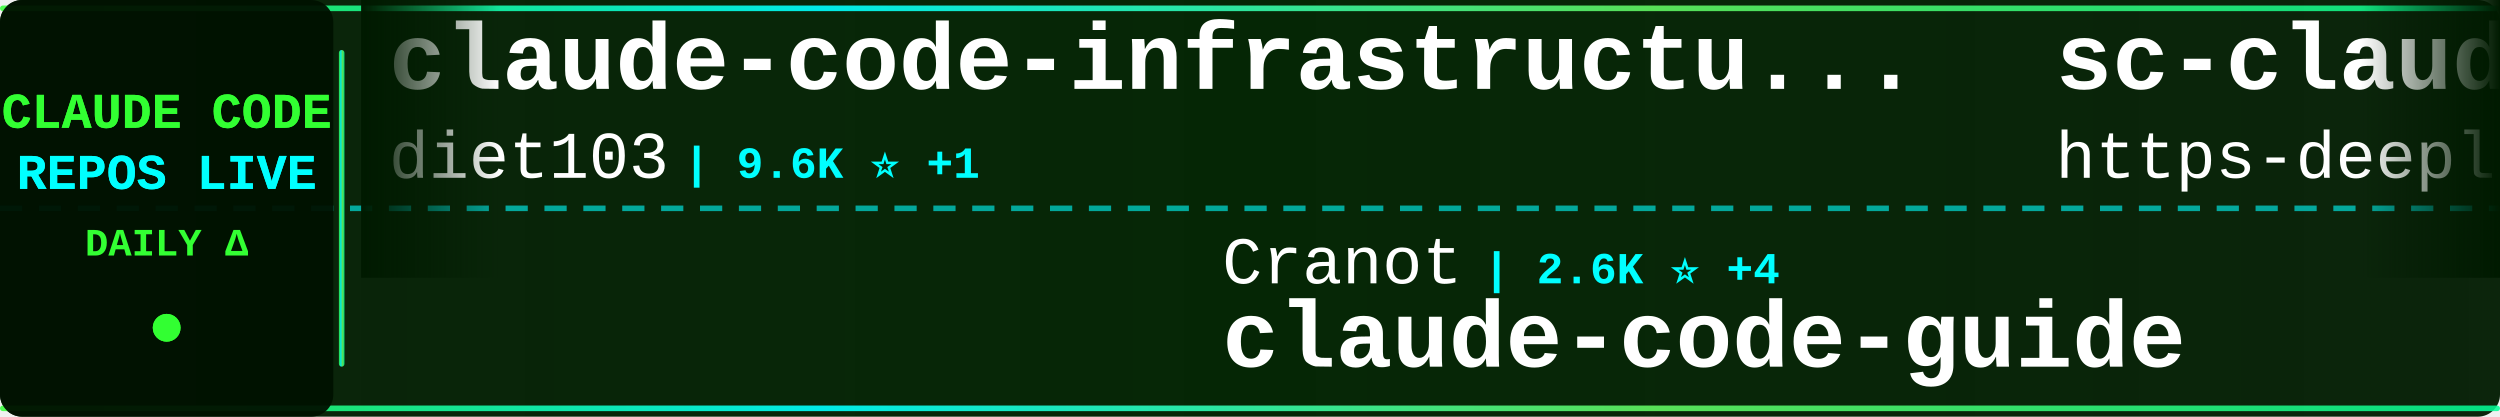
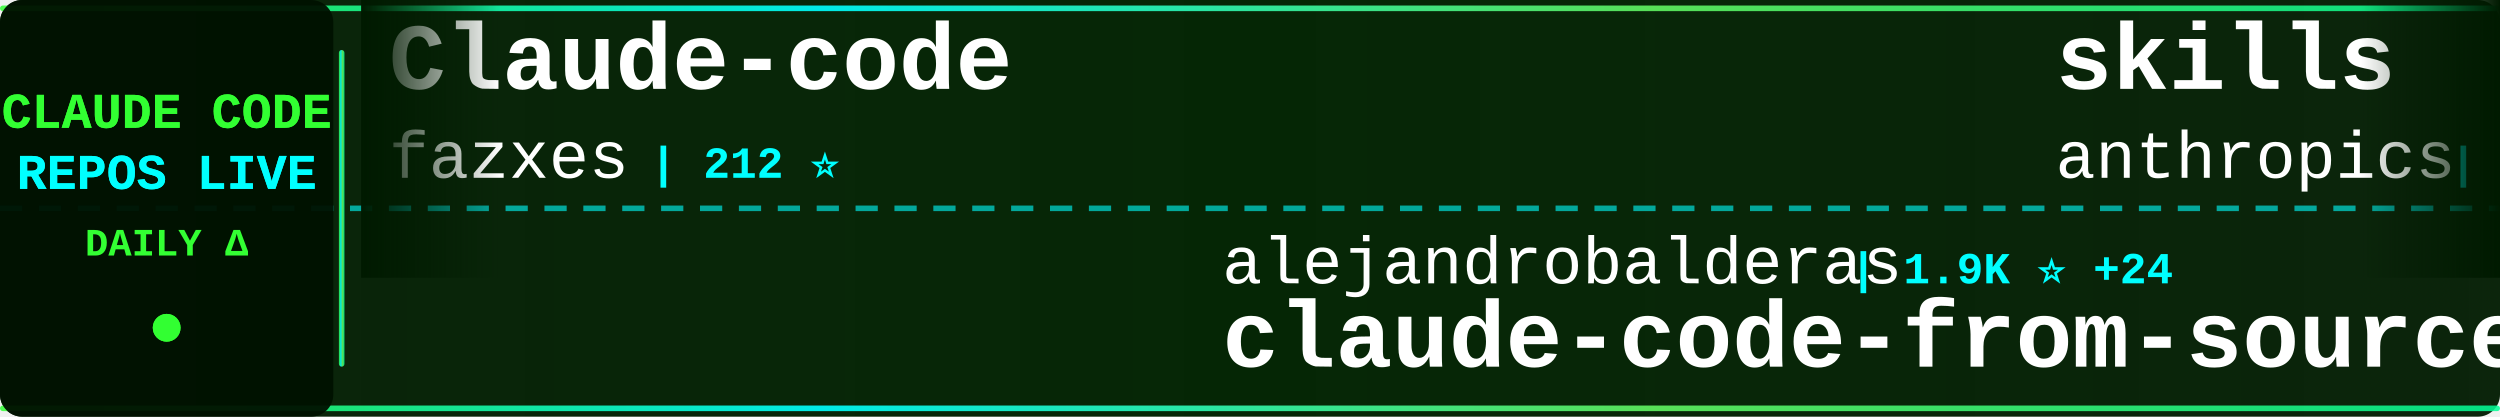
<svg xmlns="http://www.w3.org/2000/svg" width="900" height="150">
  <defs>
    <linearGradient id="tickerBg" x1="0%" y1="0%" x2="100%" y2="0%">
      <stop offset="0%" style="stop-color:#001a00;stop-opacity:0.95" />
      <stop offset="50%" style="stop-color:#002200;stop-opacity:0.98" />
      <stop offset="100%" style="stop-color:#001a00;stop-opacity:0.95" />
    </linearGradient>
    <linearGradient id="borderGrad" x1="0%" y1="0%" x2="100%" y2="0%">
      <stop offset="0%" style="stop-color:#33ff33;stop-opacity:0.85">
        <animate attributeName="stop-opacity" values="0.85;1;0.85" dur="2s" repeatCount="indefinite" />
      </stop>
      <stop offset="33%" style="stop-color:#00ffff;stop-opacity:0.9">
        <animate attributeName="stop-opacity" values="0.9;1;0.9" dur="2.2s" repeatCount="indefinite" />
      </stop>
      <stop offset="66%" style="stop-color:#66ff66;stop-opacity:0.85">
        <animate attributeName="stop-opacity" values="0.85;1;0.85" dur="1.8s" repeatCount="indefinite" />
      </stop>
      <stop offset="100%" style="stop-color:#00ff99;stop-opacity:0.85">
        <animate attributeName="stop-opacity" values="0.85;1;0.85" dur="2s" repeatCount="indefinite" />
      </stop>
    </linearGradient>
    <filter id="textGlow">
      <feGaussianBlur stdDeviation="0.1" result="coloredBlur" />
      <feMerge>
        <feMergeNode in="coloredBlur" />
        <feMergeNode in="SourceGraphic" />
      </feMerge>
    </filter>
    <filter id="metricGlow">
      <feGaussianBlur stdDeviation="0.2" result="coloredBlur" />
      <feMerge>
        <feMergeNode in="coloredBlur" />
        <feMergeNode in="SourceGraphic" />
      </feMerge>
    </filter>
    <linearGradient id="leftFade" x1="0%" y1="0%" x2="100%" y2="0%">
      <stop offset="0%" style="stop-color:#001a00;stop-opacity:1" />
      <stop offset="100%" style="stop-color:#001a00;stop-opacity:0" />
    </linearGradient>
    <linearGradient id="rightFade" x1="0%" y1="0%" x2="100%" y2="0%">
      <stop offset="0%" style="stop-color:#001a00;stop-opacity:0" />
      <stop offset="100%" style="stop-color:#001a00;stop-opacity:1" />
    </linearGradient>
  </defs>
  <rect width="900" height="150" fill="url(#tickerBg)" rx="8" />
  <rect x="0" y="2" width="900" height="2" fill="url(#borderGrad)" rx="1" />
  <rect x="0" y="146" width="900" height="2" fill="url(#borderGrad)" rx="1" />
  <line x1="0" y1="75" x2="900" y2="75" stroke="#00ffff" stroke-width="2" stroke-dasharray="8 6" opacity="0.6" />
  <rect x="0" y="0" width="120" height="150" fill="#001100" opacity="0.95" rx="8" />
  <text x="60" y="46" font-family="'Courier New', monospace" font-size="18" font-weight="bold" fill="#33ff33" text-anchor="middle" filter="url(#textGlow)">
    CLAUDE CODE
  </text>
  <text x="60" y="68" font-family="'Courier New', monospace" font-size="18" font-weight="bold" fill="#00ffff" text-anchor="middle" filter="url(#textGlow)">
    REPOS LIVE
  </text>
  <text x="60" y="92" font-family="'Courier New', monospace" font-size="14" font-weight="bold" fill="#33ff33" text-anchor="middle">
    DAILY Δ
  </text>
  <circle cx="60" cy="118" r="5" fill="#33ff33" filter="url(#metricGlow)">
    <animate attributeName="r" values="4;6;4" dur="1.5s" repeatCount="indefinite" />
    <animate attributeName="opacity" values="0.6;1;0.6" dur="1.5s" repeatCount="indefinite" />
  </circle>
  <rect x="122" y="18" width="2" height="114" fill="url(#borderGrad)" rx="1" />
  <clipPath id="tickerClip">
    <rect x="130" y="0" width="770" height="150" />
  </clipPath>
  <g clip-path="url(#tickerClip)">
    <g id="tickerItems">
      <animateTransform attributeName="transform" attributeType="XML" type="translate" from="0 0" to="-3000 0" dur="54s" repeatCount="indefinite" />
      <g transform="translate(0, 0)">
-         <text x="140" y="32" font-family="'Courier New', monospace" font-size="34" font-weight="bold" fill="#ffffff">claude-code-infrastructu...</text>
-         <text x="140" y="64" font-family="'Courier New', monospace" font-size="24" font-weight="normal" fill="#ffffff" opacity="1.0">diet103</text>
-         <text x="246" y="64" font-family="'Courier New', monospace" font-size="16" font-weight="bold" fill="#00ffff"> | 9.6K ⭐ +1</text>
+         <text x="140" y="32" font-family="'Courier New', monospace" font-size="34" font-weight="bold" fill="#ffffff">Claude-code</text>
+         <text x="140" y="64" font-family="'Courier New', monospace" font-size="24" font-weight="normal" fill="#ffffff" opacity="1.0">fazxes</text>
+         <text x="234" y="64" font-family="'Courier New', monospace" font-size="16" font-weight="bold" fill="#00ffff"> | 212 ⭐</text>
      </g>
      <g transform="translate(300, 0)">
-         <text x="140" y="102" font-family="'Courier New', monospace" font-size="24" font-weight="normal" fill="#ffffff" opacity="1.0">Cranot</text>
-         <text x="234" y="102" font-family="'Courier New', monospace" font-size="16" font-weight="bold" fill="#00ffff"> | 2.6K ⭐ +4</text>
-         <text x="140" y="132" font-family="'Courier New', monospace" font-size="34" font-weight="bold" fill="#ffffff">claude-code-guide</text>
+         <text x="140" y="102" font-family="'Courier New', monospace" font-size="24" font-weight="normal" fill="#ffffff" opacity="1.0">alejandrobalderas</text>
+         <text x="366" y="102" font-family="'Courier New', monospace" font-size="16" font-weight="bold" fill="#00ffff"> | 1.9K ⭐ +24</text>
+         <text x="140" y="132" font-family="'Courier New', monospace" font-size="34" font-weight="bold" fill="#ffffff">claude-code-from-source</text>
      </g>
      <g transform="translate(600, 0)">
-         <text x="140" y="32" font-family="'Courier New', monospace" font-size="34" font-weight="bold" fill="#ffffff">sc-claude-code-files</text>
-         <text x="140" y="64" font-family="'Courier New', monospace" font-size="24" font-weight="normal" fill="#ffffff" opacity="1.0">https-deeplearning-ai</text>
-         <text x="414" y="64" font-family="'Courier New', monospace" font-size="16" font-weight="bold" fill="#00ffff"> | 504 ⭐ +1</text>
+         <text x="140" y="32" font-family="'Courier New', monospace" font-size="34" font-weight="bold" fill="#ffffff">skills</text>
+         <text x="140" y="64" font-family="'Courier New', monospace" font-size="24" font-weight="normal" fill="#ffffff" opacity="1.0">anthropics</text>
+         <text x="282" y="64" font-family="'Courier New', monospace" font-size="16" font-weight="bold" fill="#00ffff"> | 128.3K ⭐ +455</text>
      </g>
      <g transform="translate(900, 0)">
-         <text x="140" y="102" font-family="'Courier New', monospace" font-size="24" font-weight="normal" fill="#ffffff" opacity="1.0">kodu-ai</text>
-         <text x="246" y="102" font-family="'Courier New', monospace" font-size="16" font-weight="bold" fill="#00ffff"> | 5.3K ⭐ +1</text>
-         <text x="140" y="132" font-family="'Courier New', monospace" font-size="34" font-weight="bold" fill="#ffffff">claude-coder</text>
+         <text x="140" y="102" font-family="'Courier New', monospace" font-size="24" font-weight="normal" fill="#ffffff" opacity="1.0">lst97</text>
+         <text x="222" y="102" font-family="'Courier New', monospace" font-size="16" font-weight="bold" fill="#00ffff"> | 1.6K ⭐ +2</text>
+         <text x="140" y="132" font-family="'Courier New', monospace" font-size="34" font-weight="bold" fill="#ffffff">claude-code-sub-agents</text>
      </g>
      <g transform="translate(1200, 0)">
-         <text x="140" y="32" font-family="'Courier New', monospace" font-size="34" font-weight="bold" fill="#ffffff">claude-code-settings</text>
-         <text x="140" y="64" font-family="'Courier New', monospace" font-size="24" font-weight="normal" fill="#ffffff" opacity="1.0">feiskyer</text>
-         <text x="258" y="64" font-family="'Courier New', monospace" font-size="16" font-weight="bold" fill="#00ffff"> | 1.5K ⭐ +2</text>
+         <text x="140" y="32" font-family="'Courier New', monospace" font-size="34" font-weight="bold" fill="#ffffff">claude-code-hub</text>
+         <text x="140" y="64" font-family="'Courier New', monospace" font-size="24" font-weight="normal" fill="#ffffff" opacity="1.0">ding113</text>
+         <text x="246" y="64" font-family="'Courier New', monospace" font-size="16" font-weight="bold" fill="#00ffff"> | 2.7K ⭐ +3</text>
      </g>
      <g transform="translate(1500, 0)">
-         <text x="140" y="102" font-family="'Courier New', monospace" font-size="24" font-weight="normal" fill="#ffffff" opacity="1.0">777genius</text>
-         <text x="270" y="102" font-family="'Courier New', monospace" font-size="16" font-weight="bold" fill="#00ffff"> | 906 ⭐</text>
-         <text x="140" y="132" font-family="'Courier New', monospace" font-size="34" font-weight="bold" fill="#ffffff">claude-code-source-code</text>
+         <text x="140" y="102" font-family="'Courier New', monospace" font-size="24" font-weight="normal" fill="#ffffff" opacity="1.0">wshobson</text>
+         <text x="258" y="102" font-family="'Courier New', monospace" font-size="16" font-weight="bold" fill="#00ffff"> | 34.8K ⭐ +77</text>
+         <text x="140" y="132" font-family="'Courier New', monospace" font-size="34" font-weight="bold" fill="#ffffff">agents</text>
      </g>
      <g transform="translate(1800, 0)">
-         <text x="140" y="32" font-family="'Courier New', monospace" font-size="34" font-weight="bold" fill="#ffffff">claude-code-source</text>
-         <text x="140" y="64" font-family="'Courier New', monospace" font-size="24" font-weight="normal" fill="#ffffff" opacity="1.0">AprilNEA</text>
-         <text x="258" y="64" font-family="'Courier New', monospace" font-size="16" font-weight="bold" fill="#00ffff"> | 377 ⭐</text>
+         <text x="140" y="32" font-family="'Courier New', monospace" font-size="34" font-weight="bold" fill="#ffffff">claude-code-local</text>
+         <text x="140" y="64" font-family="'Courier New', monospace" font-size="24" font-weight="normal" fill="#ffffff" opacity="1.0">nicedreamzapp</text>
+         <text x="318" y="64" font-family="'Courier New', monospace" font-size="16" font-weight="bold" fill="#00ffff"> | 2.5K ⭐ +17</text>
      </g>
      <g transform="translate(2100, 0)">
-         <text x="140" y="102" font-family="'Courier New', monospace" font-size="24" font-weight="normal" fill="#ffffff" opacity="1.0">bfly123</text>
-         <text x="246" y="102" font-family="'Courier New', monospace" font-size="16" font-weight="bold" fill="#00ffff"> | 2.5K ⭐ +16</text>
-         <text x="140" y="132" font-family="'Courier New', monospace" font-size="34" font-weight="bold" fill="#ffffff">claude_codex_bridge</text>
+         <text x="140" y="102" font-family="'Courier New', monospace" font-size="24" font-weight="normal" fill="#ffffff" opacity="1.0">musistudio</text>
+         <text x="282" y="102" font-family="'Courier New', monospace" font-size="16" font-weight="bold" fill="#00ffff"> | 33.4K ⭐ +40</text>
+         <text x="140" y="132" font-family="'Courier New', monospace" font-size="34" font-weight="bold" fill="#ffffff">claude-code-router</text>
      </g>
      <g transform="translate(2400, 0)">
-         <text x="140" y="32" font-family="'Courier New', monospace" font-size="34" font-weight="bold" fill="#ffffff">ralph</text>
-         <text x="140" y="64" font-family="'Courier New', monospace" font-size="24" font-weight="normal" fill="#ffffff" opacity="1.0">snarktank</text>
-         <text x="270" y="64" font-family="'Courier New', monospace" font-size="16" font-weight="bold" fill="#00ffff"> | 18.5K ⭐ +59</text>
+         <text x="140" y="32" font-family="'Courier New', monospace" font-size="34" font-weight="bold" fill="#ffffff">claude-code-showcase</text>
+         <text x="140" y="64" font-family="'Courier New', monospace" font-size="24" font-weight="normal" fill="#ffffff" opacity="1.0">ChrisWiles</text>
+         <text x="282" y="64" font-family="'Courier New', monospace" font-size="16" font-weight="bold" fill="#00ffff"> | 5.9K ⭐ +2</text>
      </g>
      <g transform="translate(2700, 0)">
-         <text x="140" y="102" font-family="'Courier New', monospace" font-size="24" font-weight="normal" fill="#ffffff" opacity="1.0">shareAI-lab</text>
-         <text x="294" y="102" font-family="'Courier New', monospace" font-size="16" font-weight="bold" fill="#00ffff"> | 58.1K ⭐ +140</text>
-         <text x="140" y="132" font-family="'Courier New', monospace" font-size="34" font-weight="bold" fill="#ffffff">learn-claude-code</text>
+         <text x="140" y="102" font-family="'Courier New', monospace" font-size="24" font-weight="normal" fill="#ffffff" opacity="1.0">fuergaosi233</text>
+         <text x="306" y="102" font-family="'Courier New', monospace" font-size="16" font-weight="bold" fill="#00ffff"> | 2.6K ⭐ +6</text>
+         <text x="140" y="132" font-family="'Courier New', monospace" font-size="34" font-weight="bold" fill="#ffffff">claude-code-proxy</text>
      </g>
      <g transform="translate(3000, 0)">
-         <text x="140" y="32" font-family="'Courier New', monospace" font-size="34" font-weight="bold" fill="#ffffff">claude-code-infrastructu...</text>
-         <text x="140" y="64" font-family="'Courier New', monospace" font-size="24" font-weight="normal" fill="#ffffff" opacity="1.0">diet103</text>
-         <text x="246" y="64" font-family="'Courier New', monospace" font-size="16" font-weight="bold" fill="#00ffff"> | 9.6K ⭐ +1</text>
+         <text x="140" y="32" font-family="'Courier New', monospace" font-size="34" font-weight="bold" fill="#ffffff">Claude-code</text>
+         <text x="140" y="64" font-family="'Courier New', monospace" font-size="24" font-weight="normal" fill="#ffffff" opacity="1.0">fazxes</text>
+         <text x="234" y="64" font-family="'Courier New', monospace" font-size="16" font-weight="bold" fill="#00ffff"> | 212 ⭐</text>
      </g>
      <g transform="translate(3300, 0)">
-         <text x="140" y="102" font-family="'Courier New', monospace" font-size="24" font-weight="normal" fill="#ffffff" opacity="1.0">Cranot</text>
-         <text x="234" y="102" font-family="'Courier New', monospace" font-size="16" font-weight="bold" fill="#00ffff"> | 2.6K ⭐ +4</text>
-         <text x="140" y="132" font-family="'Courier New', monospace" font-size="34" font-weight="bold" fill="#ffffff">claude-code-guide</text>
+         <text x="140" y="102" font-family="'Courier New', monospace" font-size="24" font-weight="normal" fill="#ffffff" opacity="1.0">alejandrobalderas</text>
+         <text x="366" y="102" font-family="'Courier New', monospace" font-size="16" font-weight="bold" fill="#00ffff"> | 1.9K ⭐ +24</text>
+         <text x="140" y="132" font-family="'Courier New', monospace" font-size="34" font-weight="bold" fill="#ffffff">claude-code-from-source</text>
      </g>
      <g transform="translate(3600, 0)">
-         <text x="140" y="32" font-family="'Courier New', monospace" font-size="34" font-weight="bold" fill="#ffffff">sc-claude-code-files</text>
-         <text x="140" y="64" font-family="'Courier New', monospace" font-size="24" font-weight="normal" fill="#ffffff" opacity="1.0">https-deeplearning-ai</text>
-         <text x="414" y="64" font-family="'Courier New', monospace" font-size="16" font-weight="bold" fill="#00ffff"> | 504 ⭐ +1</text>
+         <text x="140" y="32" font-family="'Courier New', monospace" font-size="34" font-weight="bold" fill="#ffffff">skills</text>
+         <text x="140" y="64" font-family="'Courier New', monospace" font-size="24" font-weight="normal" fill="#ffffff" opacity="1.0">anthropics</text>
+         <text x="282" y="64" font-family="'Courier New', monospace" font-size="16" font-weight="bold" fill="#00ffff"> | 128.3K ⭐ +455</text>
      </g>
      <g transform="translate(3900, 0)">
-         <text x="140" y="102" font-family="'Courier New', monospace" font-size="24" font-weight="normal" fill="#ffffff" opacity="1.0">kodu-ai</text>
-         <text x="246" y="102" font-family="'Courier New', monospace" font-size="16" font-weight="bold" fill="#00ffff"> | 5.3K ⭐ +1</text>
-         <text x="140" y="132" font-family="'Courier New', monospace" font-size="34" font-weight="bold" fill="#ffffff">claude-coder</text>
+         <text x="140" y="102" font-family="'Courier New', monospace" font-size="24" font-weight="normal" fill="#ffffff" opacity="1.0">lst97</text>
+         <text x="222" y="102" font-family="'Courier New', monospace" font-size="16" font-weight="bold" fill="#00ffff"> | 1.6K ⭐ +2</text>
+         <text x="140" y="132" font-family="'Courier New', monospace" font-size="34" font-weight="bold" fill="#ffffff">claude-code-sub-agents</text>
      </g>
    </g>
  </g>
  <rect x="130" y="0" width="50" height="100" fill="url(#leftFade)" />
  <rect x="850" y="0" width="50" height="100" fill="url(#rightFade)" />
</svg>
